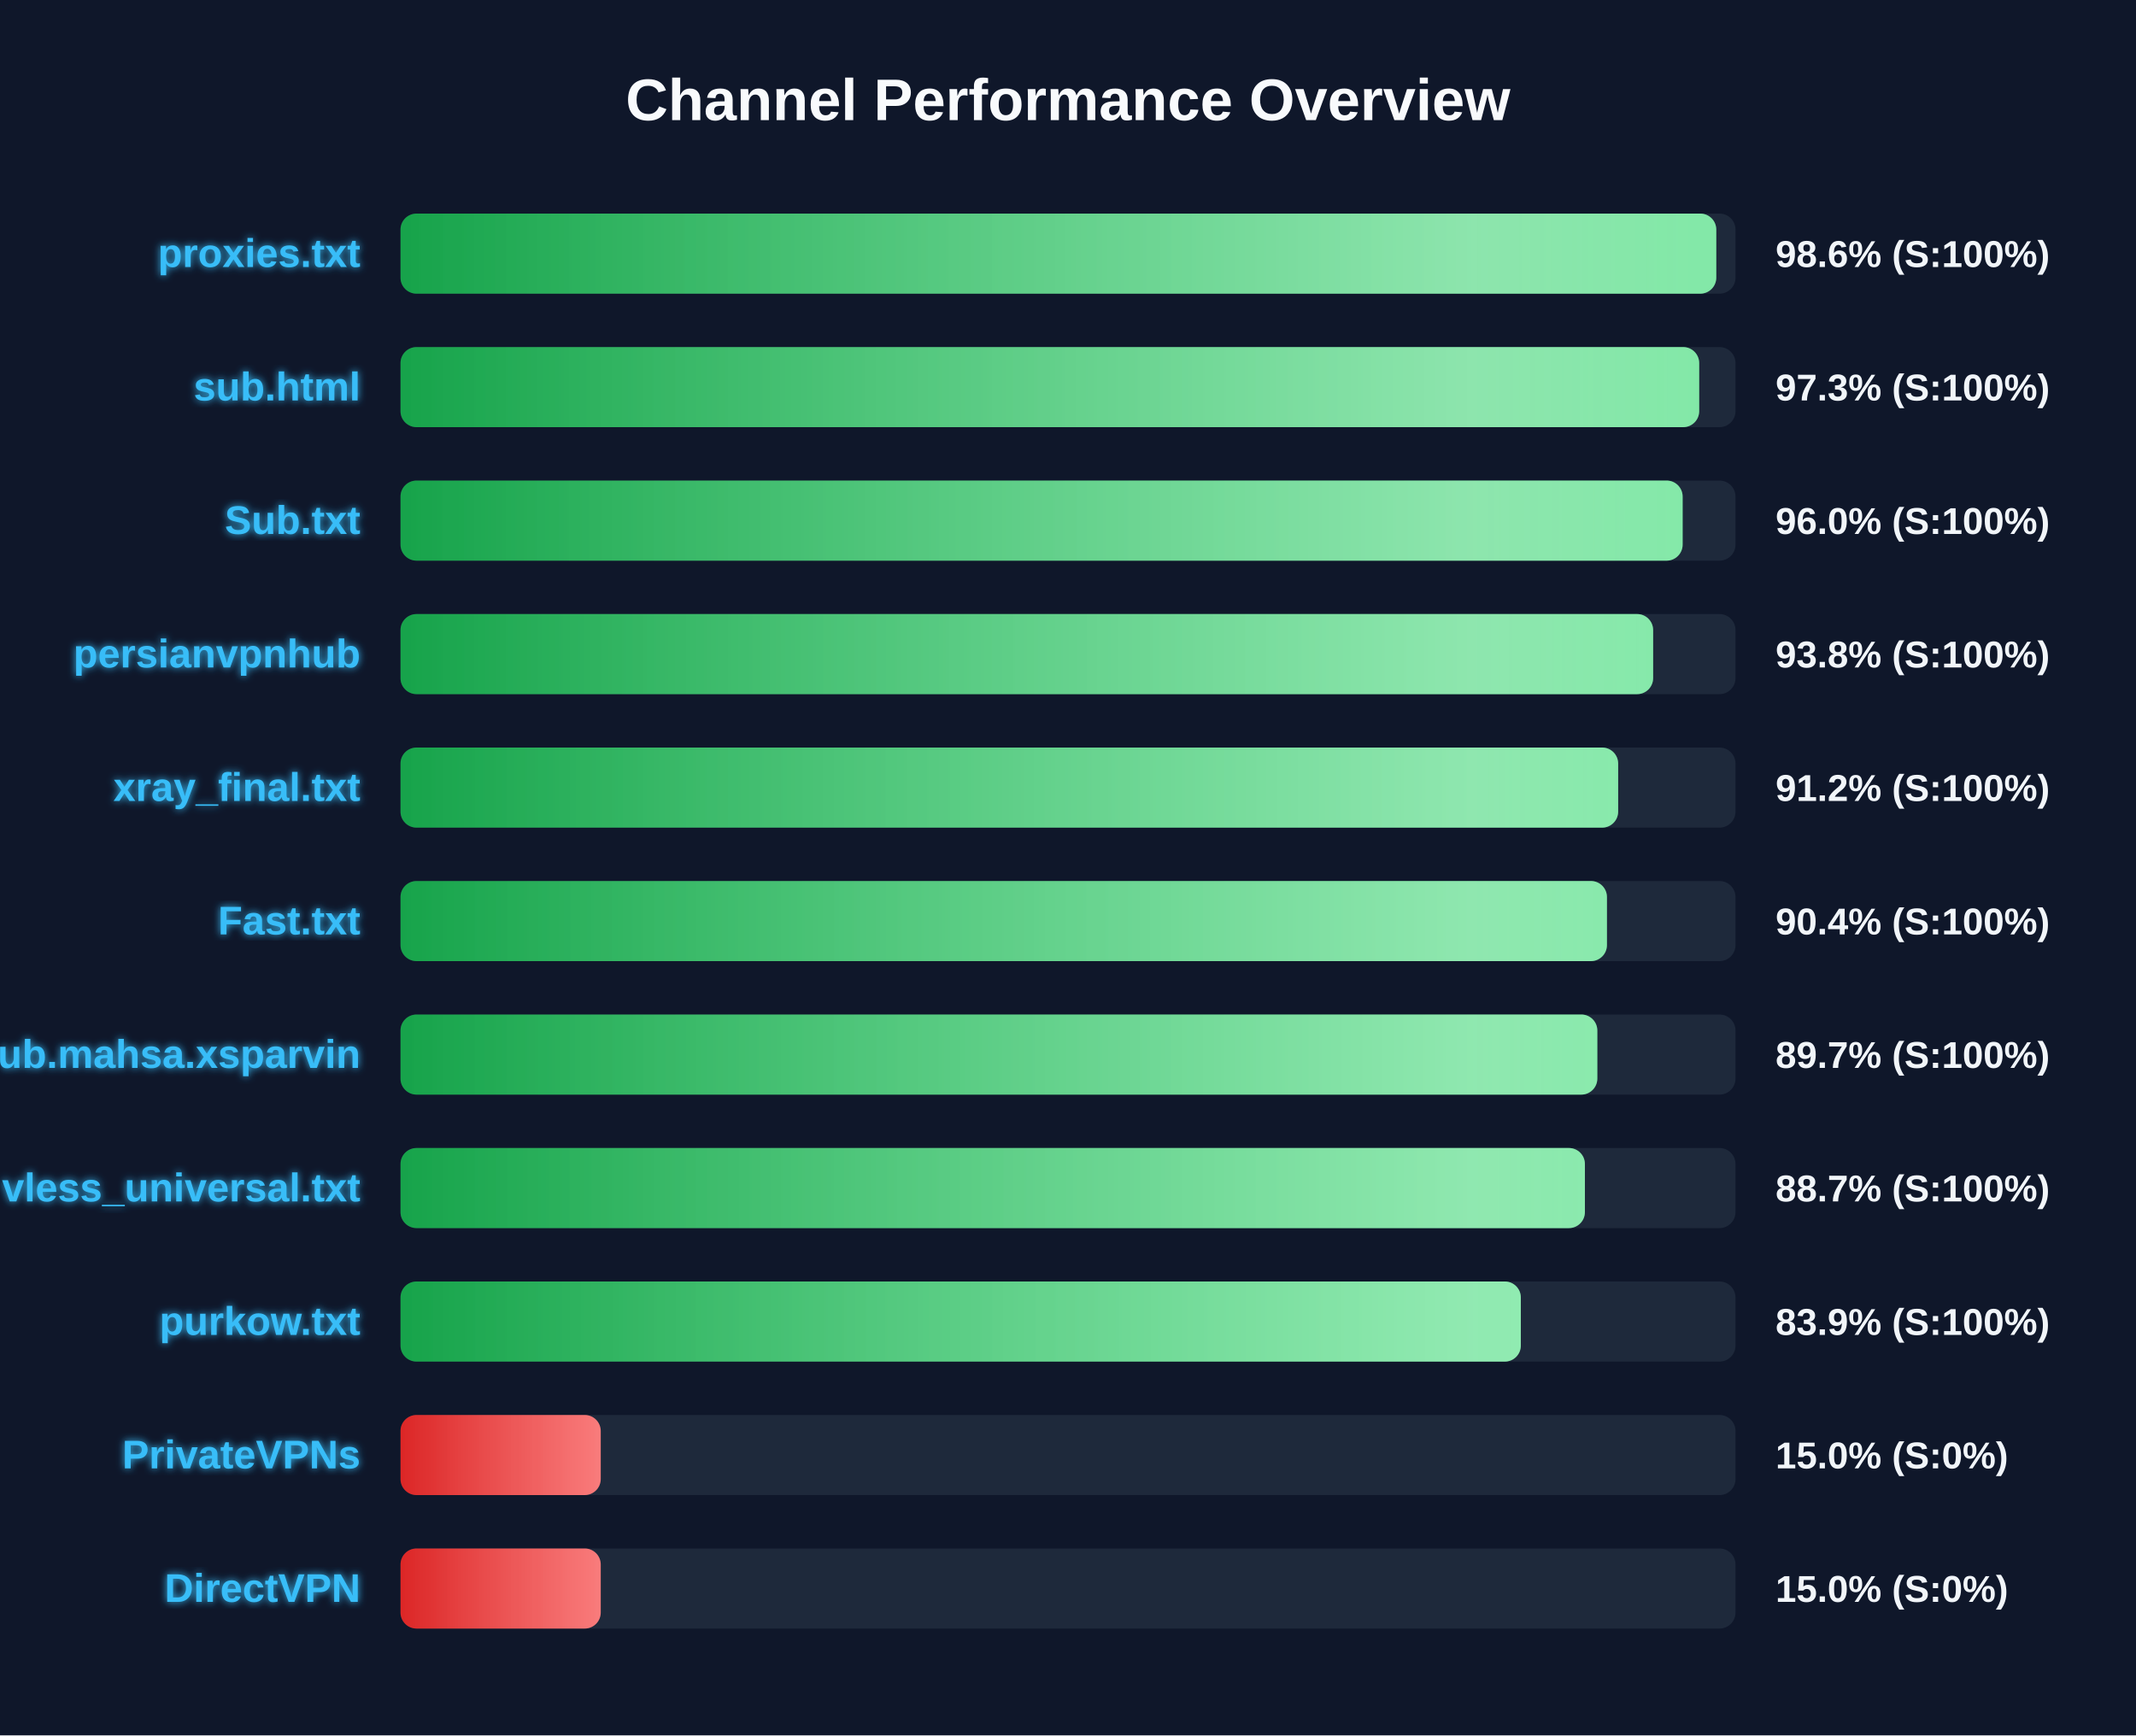
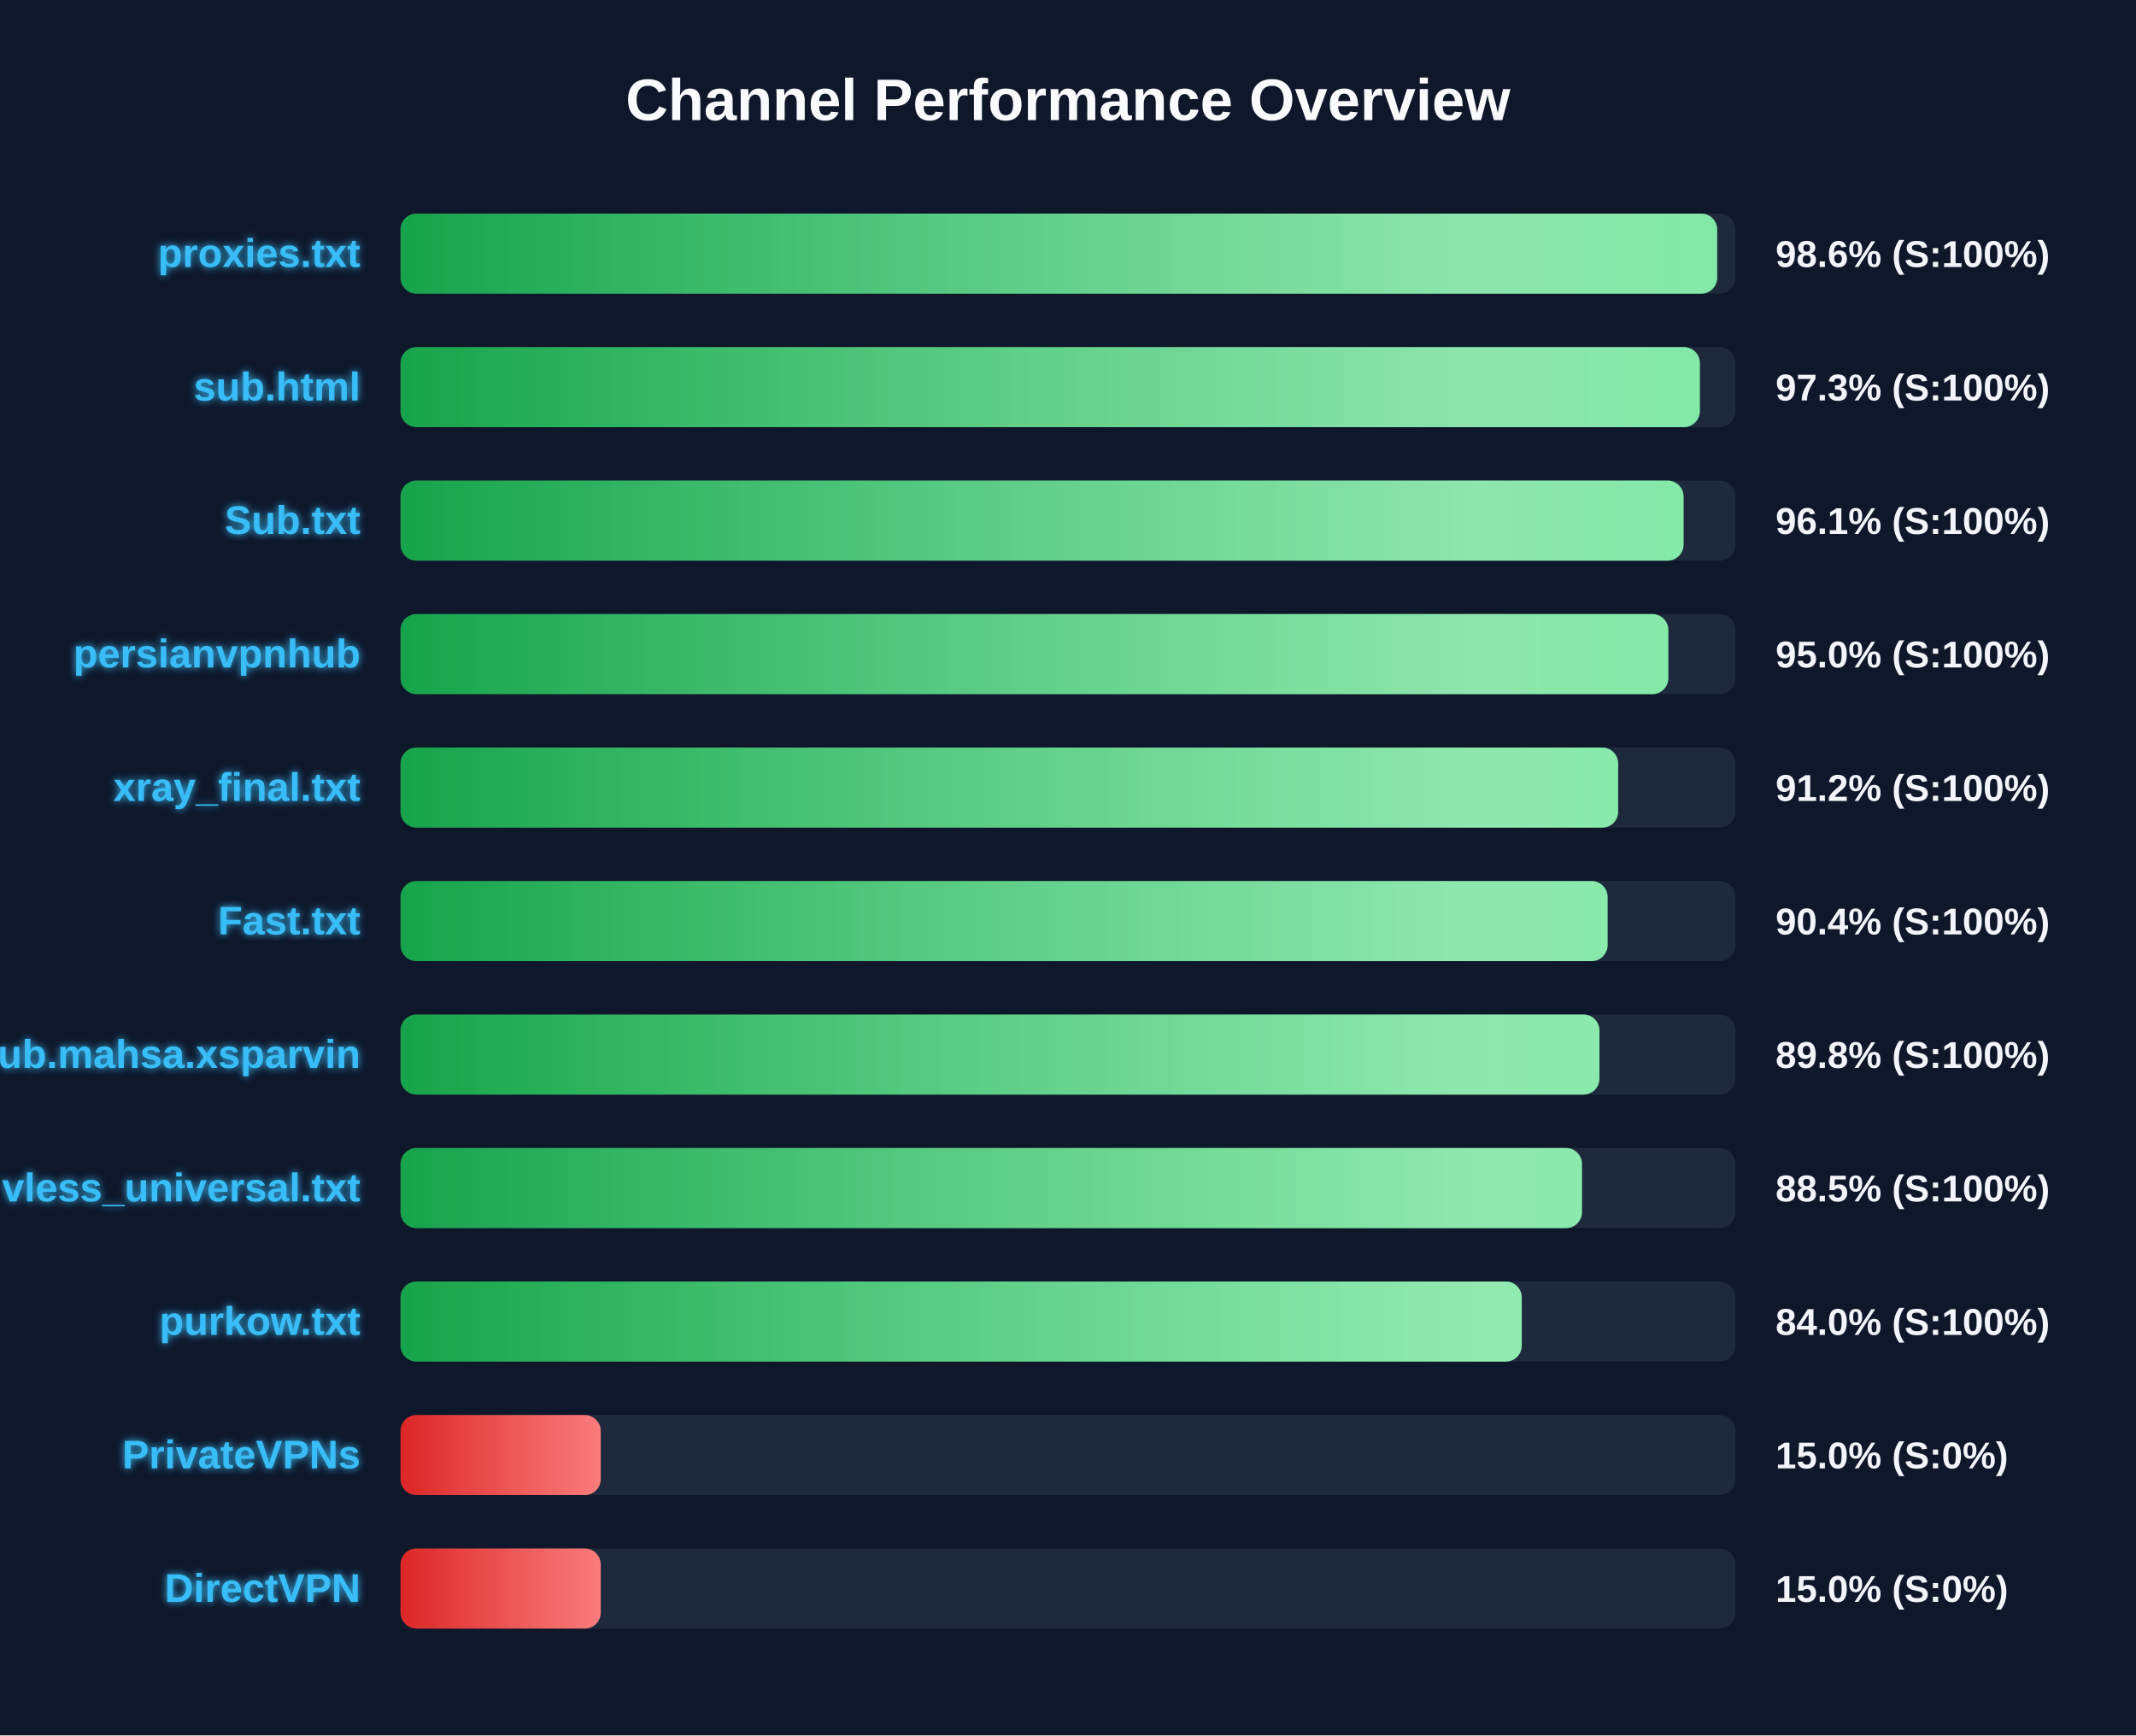
<svg xmlns="http://www.w3.org/2000/svg" width="800" height="650" version="1.1">
  <defs>
    <linearGradient id="grad-green" x1="0%" y1="0%" x2="100%" y2="0%">
      <stop offset="0%" stop-color="#16a34a" />
      <stop offset="100%" stop-color="#4ade80" />
    </linearGradient>
    <linearGradient id="grad-yellow" x1="0%" y1="0%" x2="100%" y2="0%">
      <stop offset="0%" stop-color="#ca8a04" />
      <stop offset="100%" stop-color="#fde047" />
    </linearGradient>
    <linearGradient id="grad-red" x1="0%" y1="0%" x2="100%" y2="0%">
      <stop offset="0%" stop-color="#dc2626" />
      <stop offset="100%" stop-color="#f87171" />
    </linearGradient>
    <linearGradient id="shimmer" x1="0%" y1="0%" x2="100%" y2="0%">
      <stop offset="0%" stop-color="rgba(255,255,255,0)" />
      <stop offset="50%" stop-color="rgba(255,255,255,0.4)" />
      <stop offset="100%" stop-color="rgba(255,255,255,0)" />
    </linearGradient>
    <filter id="glow" x="-20%" y="-20%" width="140%" height="140%">
      <feGaussianBlur stdDeviation="1.5" result="blur" />
      <feComposite in="SourceGraphic" in2="blur" operator="over" />
    </filter>
  </defs>
  <style>
        .bg-rect { fill: #0f172a; }
        .title { font: bold 22px 'Segoe UI', Arial, sans-serif; fill: #f8fafc; }
        .row { font: bold 15px 'Segoe UI', Arial, sans-serif; fill: #38bdf8; filter: url(#glow); }
        .score { font: bold 14px 'Segoe UI', Arial, sans-serif; fill: #f1f5f9; }
        @keyframes shimmer-anim {
            0% { transform: translateX(-100%); }
            100% { transform: translateX(200%); }
        }
        .shimmer-rect {
            animation: shimmer-anim 2.5s infinite linear;
        }
    </style>
  <rect width="100%" height="100%" class="bg-rect" />
  <text x="400" y="45" text-anchor="middle" class="title">Channel Performance Overview</text>
  <rect x="150" y="80" width="500" height="30" fill="#1e293b" rx="6" />
  <clipPath id="clip-0">
-     <rect x="150" y="80" width="492.8" height="30" rx="6" />
+     <rect x="150" y="80" width="493.15" height="30" rx="6" />
  </clipPath>
-   <rect x="150" y="80" width="492.8" height="30" fill="url(#grad-green)" rx="6" />
+   <rect x="150" y="80" width="493.15" height="30" fill="url(#grad-green)" rx="6" />
  <g clip-path="url(#clip-0)">
    <rect x="150" y="80" width="100%" height="30" fill="url(#shimmer)" class="shimmer-rect" />
  </g>
  <text x="135" y="100" text-anchor="end" class="row">proxies.txt</text>
  <text x="665" y="100" text-anchor="start" class="score">98.6% (S:100%)</text>
  <rect x="150" y="130" width="500" height="30" fill="#1e293b" rx="6" />
  <clipPath id="clip-1">
-     <rect x="150" y="130" width="486.4" height="30" rx="6" />
+     <rect x="150" y="130" width="486.65" height="30" rx="6" />
  </clipPath>
-   <rect x="150" y="130" width="486.4" height="30" fill="url(#grad-green)" rx="6" />
+   <rect x="150" y="130" width="486.65" height="30" fill="url(#grad-green)" rx="6" />
  <g clip-path="url(#clip-1)">
    <rect x="150" y="130" width="100%" height="30" fill="url(#shimmer)" class="shimmer-rect" />
  </g>
  <text x="135" y="150" text-anchor="end" class="row">sub.html</text>
  <text x="665" y="150" text-anchor="start" class="score">97.3% (S:100%)</text>
  <rect x="150" y="180" width="500" height="30" fill="#1e293b" rx="6" />
  <clipPath id="clip-2">
-     <rect x="150" y="180" width="480.2" height="30" rx="6" />
+     <rect x="150" y="180" width="480.55" height="30" rx="6" />
  </clipPath>
-   <rect x="150" y="180" width="480.2" height="30" fill="url(#grad-green)" rx="6" />
+   <rect x="150" y="180" width="480.55" height="30" fill="url(#grad-green)" rx="6" />
  <g clip-path="url(#clip-2)">
    <rect x="150" y="180" width="100%" height="30" fill="url(#shimmer)" class="shimmer-rect" />
  </g>
  <text x="135" y="200" text-anchor="end" class="row">Sub.txt</text>
-   <text x="665" y="200" text-anchor="start" class="score">96.0% (S:100%)</text>
+   <text x="665" y="200" text-anchor="start" class="score">96.1% (S:100%)</text>
  <rect x="150" y="230" width="500" height="30" fill="#1e293b" rx="6" />
  <clipPath id="clip-3">
-     <rect x="150" y="230" width="469.15" height="30" rx="6" />
+     <rect x="150" y="230" width="474.85" height="30" rx="6" />
  </clipPath>
-   <rect x="150" y="230" width="469.15" height="30" fill="url(#grad-green)" rx="6" />
+   <rect x="150" y="230" width="474.85" height="30" fill="url(#grad-green)" rx="6" />
  <g clip-path="url(#clip-3)">
    <rect x="150" y="230" width="100%" height="30" fill="url(#shimmer)" class="shimmer-rect" />
  </g>
  <text x="135" y="250" text-anchor="end" class="row">persianvpnhub</text>
-   <text x="665" y="250" text-anchor="start" class="score">93.8% (S:100%)</text>
+   <text x="665" y="250" text-anchor="start" class="score">95.0% (S:100%)</text>
  <rect x="150" y="280" width="500" height="30" fill="#1e293b" rx="6" />
  <clipPath id="clip-4">
    <rect x="150" y="280" width="456.05" height="30" rx="6" />
  </clipPath>
  <rect x="150" y="280" width="456.05" height="30" fill="url(#grad-green)" rx="6" />
  <g clip-path="url(#clip-4)">
    <rect x="150" y="280" width="100%" height="30" fill="url(#shimmer)" class="shimmer-rect" />
  </g>
  <text x="135" y="300" text-anchor="end" class="row">xray_final.txt</text>
  <text x="665" y="300" text-anchor="start" class="score">91.2% (S:100%)</text>
  <rect x="150" y="330" width="500" height="30" fill="#1e293b" rx="6" />
  <clipPath id="clip-5">
-     <rect x="150" y="330" width="451.85" height="30" rx="6" />
+     <rect x="150" y="330" width="452.1" height="30" rx="6" />
  </clipPath>
-   <rect x="150" y="330" width="451.85" height="30" fill="url(#grad-green)" rx="6" />
+   <rect x="150" y="330" width="452.1" height="30" fill="url(#grad-green)" rx="6" />
  <g clip-path="url(#clip-5)">
    <rect x="150" y="330" width="100%" height="30" fill="url(#shimmer)" class="shimmer-rect" />
  </g>
  <text x="135" y="350" text-anchor="end" class="row">Fast.txt</text>
  <text x="665" y="350" text-anchor="start" class="score">90.4% (S:100%)</text>
  <rect x="150" y="380" width="500" height="30" fill="#1e293b" rx="6" />
  <clipPath id="clip-6">
-     <rect x="150" y="380" width="448.25" height="30" rx="6" />
+     <rect x="150" y="380" width="449.05" height="30" rx="6" />
  </clipPath>
-   <rect x="150" y="380" width="448.25" height="30" fill="url(#grad-green)" rx="6" />
+   <rect x="150" y="380" width="449.05" height="30" fill="url(#grad-green)" rx="6" />
  <g clip-path="url(#clip-6)">
    <rect x="150" y="380" width="100%" height="30" fill="url(#shimmer)" class="shimmer-rect" />
  </g>
  <text x="135" y="400" text-anchor="end" class="row">Sub.mahsa.xsparvin</text>
-   <text x="665" y="400" text-anchor="start" class="score">89.7% (S:100%)</text>
+   <text x="665" y="400" text-anchor="start" class="score">89.8% (S:100%)</text>
  <rect x="150" y="430" width="500" height="30" fill="#1e293b" rx="6" />
  <clipPath id="clip-7">
-     <rect x="150" y="430" width="443.6" height="30" rx="6" />
+     <rect x="150" y="430" width="442.5" height="30" rx="6" />
  </clipPath>
-   <rect x="150" y="430" width="443.6" height="30" fill="url(#grad-green)" rx="6" />
+   <rect x="150" y="430" width="442.5" height="30" fill="url(#grad-green)" rx="6" />
  <g clip-path="url(#clip-7)">
    <rect x="150" y="430" width="100%" height="30" fill="url(#shimmer)" class="shimmer-rect" />
  </g>
  <text x="135" y="450" text-anchor="end" class="row">vless_universal.txt</text>
-   <text x="665" y="450" text-anchor="start" class="score">88.7% (S:100%)</text>
+   <text x="665" y="450" text-anchor="start" class="score">88.5% (S:100%)</text>
  <rect x="150" y="480" width="500" height="30" fill="#1e293b" rx="6" />
  <clipPath id="clip-8">
-     <rect x="150" y="480" width="419.6" height="30" rx="6" />
+     <rect x="150" y="480" width="419.95" height="30" rx="6" />
  </clipPath>
-   <rect x="150" y="480" width="419.6" height="30" fill="url(#grad-green)" rx="6" />
+   <rect x="150" y="480" width="419.95" height="30" fill="url(#grad-green)" rx="6" />
  <g clip-path="url(#clip-8)">
    <rect x="150" y="480" width="100%" height="30" fill="url(#shimmer)" class="shimmer-rect" />
  </g>
  <text x="135" y="500" text-anchor="end" class="row">purkow.txt</text>
-   <text x="665" y="500" text-anchor="start" class="score">83.9% (S:100%)</text>
+   <text x="665" y="500" text-anchor="start" class="score">84.0% (S:100%)</text>
  <rect x="150" y="530" width="500" height="30" fill="#1e293b" rx="6" />
  <clipPath id="clip-9">
    <rect x="150" y="530" width="75.0" height="30" rx="6" />
  </clipPath>
  <rect x="150" y="530" width="75.0" height="30" fill="url(#grad-red)" rx="6" />
  <g clip-path="url(#clip-9)">
    <rect x="150" y="530" width="100%" height="30" fill="url(#shimmer)" class="shimmer-rect" />
  </g>
  <text x="135" y="550" text-anchor="end" class="row">PrivateVPNs</text>
  <text x="665" y="550" text-anchor="start" class="score">15.0% (S:0%)</text>
  <rect x="150" y="580" width="500" height="30" fill="#1e293b" rx="6" />
  <clipPath id="clip-10">
    <rect x="150" y="580" width="75.0" height="30" rx="6" />
  </clipPath>
  <rect x="150" y="580" width="75.0" height="30" fill="url(#grad-red)" rx="6" />
  <g clip-path="url(#clip-10)">
    <rect x="150" y="580" width="100%" height="30" fill="url(#shimmer)" class="shimmer-rect" />
  </g>
  <text x="135" y="600" text-anchor="end" class="row">DirectVPN</text>
  <text x="665" y="600" text-anchor="start" class="score">15.0% (S:0%)</text>
</svg>
